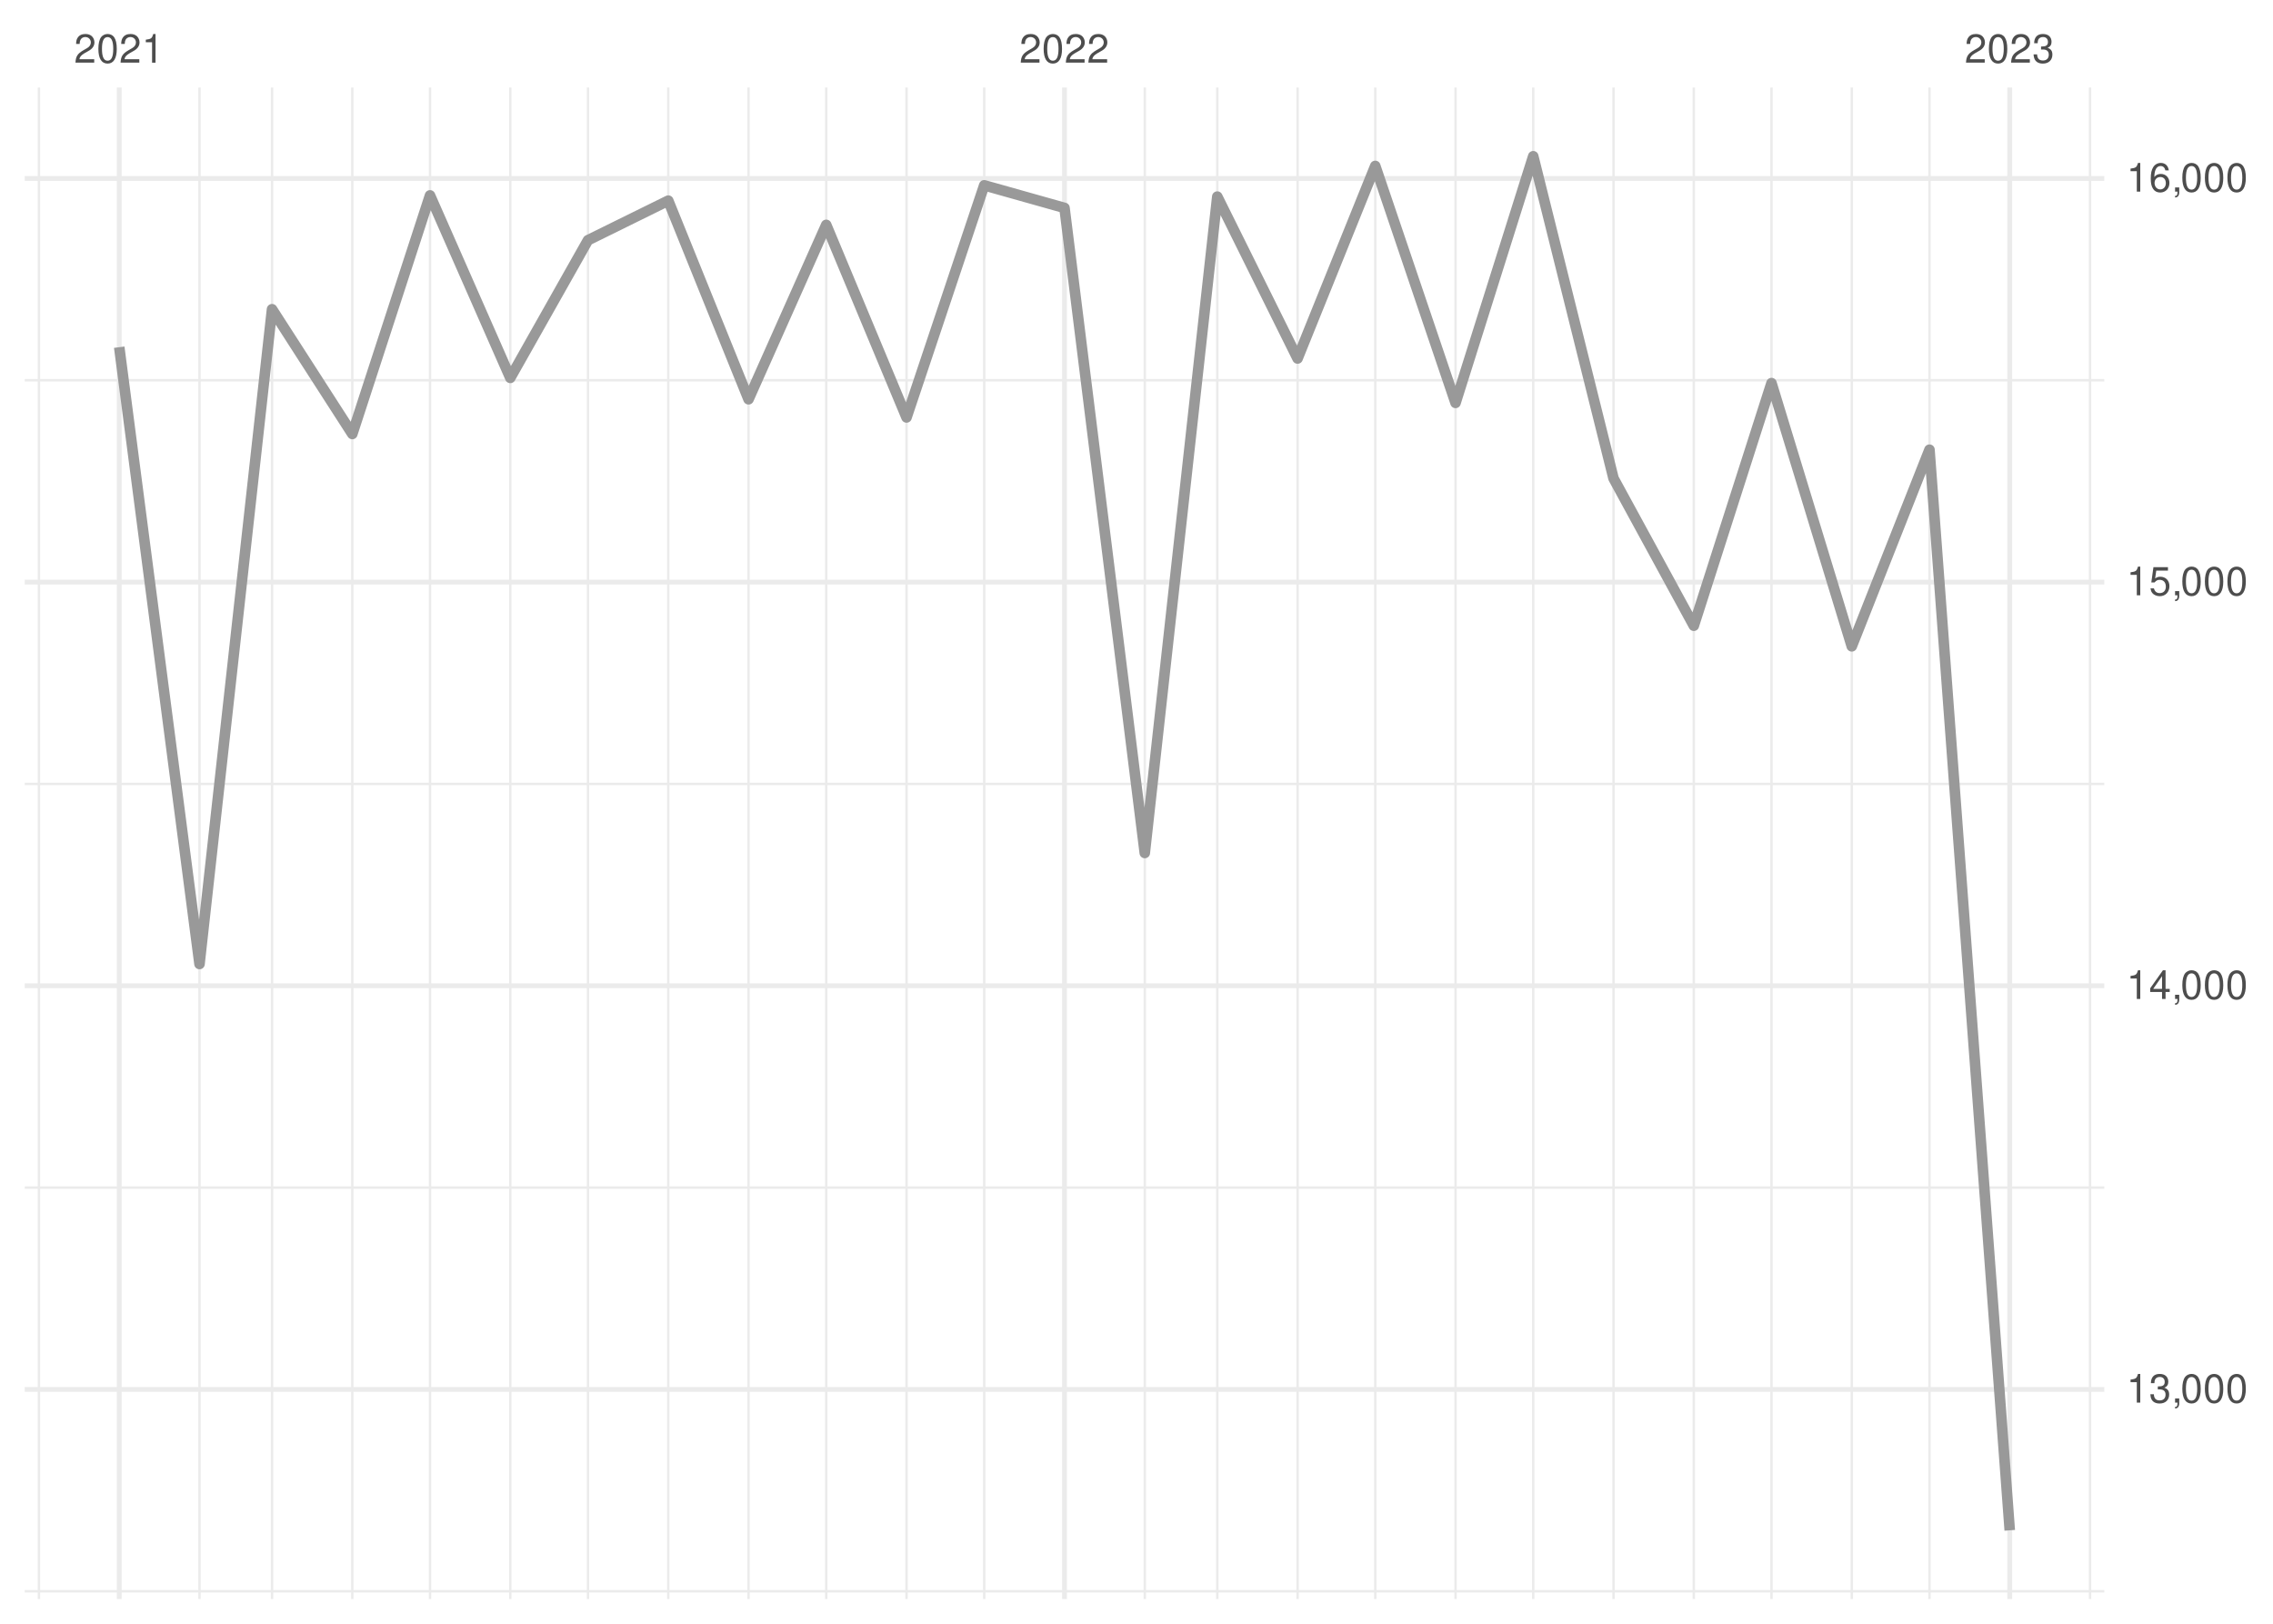
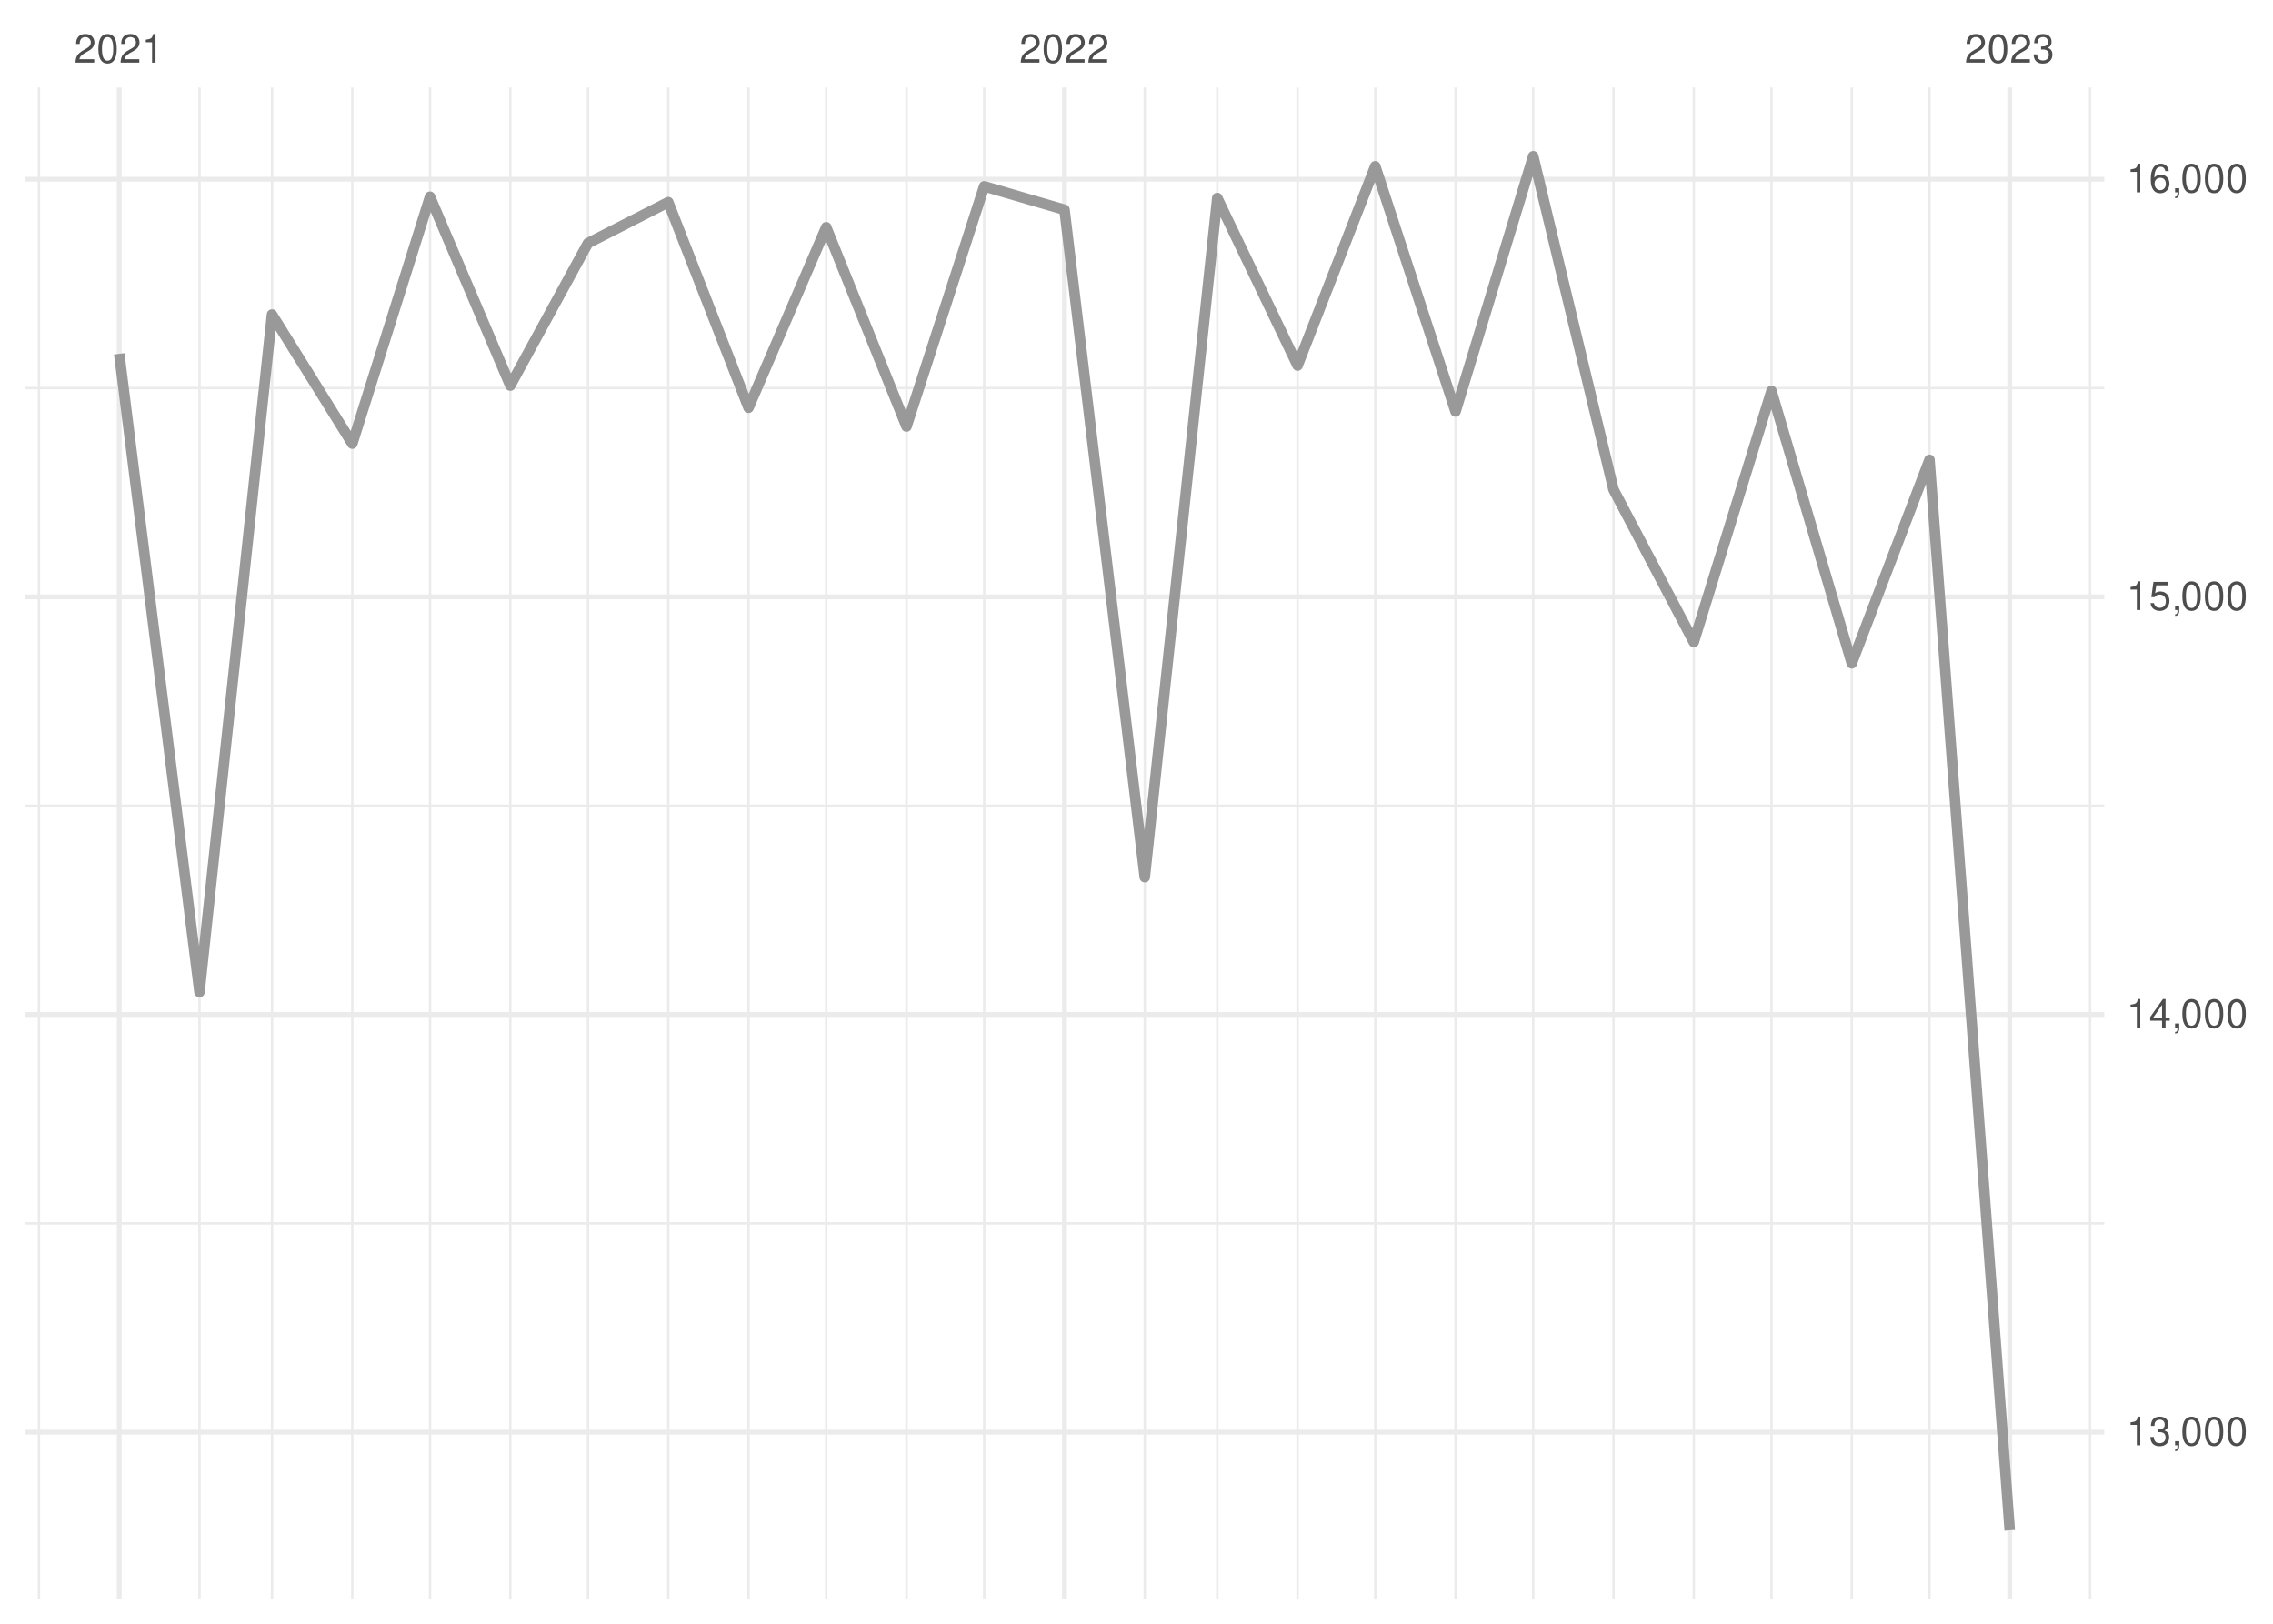
<svg xmlns="http://www.w3.org/2000/svg" xmlns:xlink="http://www.w3.org/1999/xlink" width="504pt" height="360pt" viewBox="0 0 504 360" version="1.1">
  <defs>
    <g>
      <symbol overflow="visible" id="glyph0-0">
        <path style="stroke:none;" d="" />
      </symbol>
      <symbol overflow="visible" id="glyph0-1">
        <path style="stroke:none;" d="M 4.453 -0.766 L 1.172 -0.766 C 1.25 -1.297 1.531 -1.625 2.297 -2.094 L 3.172 -2.594 C 4.047 -3.062 4.5 -3.719 4.5 -4.5 C 4.5 -5.031 4.281 -5.531 3.922 -5.875 C 3.547 -6.203 3.094 -6.359 2.5 -6.359 C 1.703 -6.359 1.125 -6.078 0.781 -5.531 C 0.547 -5.203 0.453 -4.797 0.438 -4.156 L 1.219 -4.156 C 1.234 -4.594 1.297 -4.844 1.406 -5.062 C 1.594 -5.438 2 -5.688 2.469 -5.688 C 3.172 -5.688 3.703 -5.172 3.703 -4.484 C 3.703 -3.969 3.406 -3.531 2.859 -3.219 L 2.047 -2.75 C 0.75 -2 0.375 -1.406 0.297 -0.016 L 4.453 -0.016 Z M 4.453 -0.766 " />
      </symbol>
      <symbol overflow="visible" id="glyph0-2">
        <path style="stroke:none;" d="M 2.422 -6.359 C 1.844 -6.359 1.312 -6.094 0.984 -5.672 C 0.578 -5.109 0.375 -4.25 0.375 -3.078 C 0.375 -0.938 1.078 0.203 2.422 0.203 C 3.734 0.203 4.453 -0.938 4.453 -3.031 C 4.453 -4.25 4.266 -5.078 3.859 -5.672 C 3.531 -6.109 3.016 -6.359 2.422 -6.359 Z M 2.422 -5.672 C 3.25 -5.672 3.672 -4.828 3.672 -3.094 C 3.672 -1.281 3.266 -0.438 2.406 -0.438 C 1.578 -0.438 1.172 -1.312 1.172 -3.062 C 1.172 -4.828 1.578 -5.672 2.422 -5.672 Z M 2.422 -5.672 " />
      </symbol>
      <symbol overflow="visible" id="glyph0-3">
        <path style="stroke:none;" d="M 2.281 -4.531 L 2.281 0 L 3.047 0 L 3.047 -6.359 L 2.547 -6.359 C 2.266 -5.391 2.094 -5.25 0.891 -5.094 L 0.891 -4.531 Z M 2.281 -4.531 " />
      </symbol>
      <symbol overflow="visible" id="glyph0-4">
        <path style="stroke:none;" d="M 1.938 -2.922 L 2.359 -2.922 C 3.203 -2.922 3.656 -2.531 3.656 -1.766 C 3.656 -0.969 3.172 -0.484 2.375 -0.484 C 1.516 -0.484 1.109 -0.922 1.062 -1.844 L 0.281 -1.844 C 0.312 -1.344 0.406 -1 0.547 -0.719 C 0.875 -0.109 1.484 0.203 2.344 0.203 C 3.625 0.203 4.453 -0.578 4.453 -1.781 C 4.453 -2.594 4.141 -3.031 3.391 -3.297 C 3.969 -3.531 4.266 -3.969 4.266 -4.609 C 4.266 -5.703 3.547 -6.359 2.359 -6.359 C 1.109 -6.359 0.438 -5.656 0.406 -4.312 L 1.188 -4.312 C 1.203 -4.703 1.234 -4.922 1.328 -5.109 C 1.5 -5.469 1.891 -5.688 2.375 -5.688 C 3.062 -5.688 3.469 -5.266 3.469 -4.578 C 3.469 -4.141 3.312 -3.859 2.969 -3.719 C 2.766 -3.625 2.484 -3.594 1.938 -3.578 Z M 1.938 -2.922 " />
      </symbol>
      <symbol overflow="visible" id="glyph0-5">
        <path style="stroke:none;" d="M 0.766 -0.922 L 0.766 0 L 1.297 0 L 1.297 0.156 C 1.297 0.766 1.172 0.938 0.766 0.953 L 0.766 1.297 C 1.344 1.312 1.688 0.891 1.688 0.141 L 1.688 -0.922 Z M 0.766 -0.922 " />
      </symbol>
      <symbol overflow="visible" id="glyph0-6">
        <path style="stroke:none;" d="M 2.875 -1.547 L 2.875 0 L 3.656 0 L 3.656 -1.547 L 4.578 -1.547 L 4.578 -2.234 L 3.656 -2.234 L 3.656 -6.359 L 3.078 -6.359 L 0.25 -2.359 L 0.25 -1.547 Z M 2.875 -2.234 L 0.922 -2.234 L 2.875 -5.047 Z M 2.875 -2.234 " />
      </symbol>
      <symbol overflow="visible" id="glyph0-7">
        <path style="stroke:none;" d="M 4.188 -6.234 L 0.969 -6.234 L 0.5 -2.844 L 1.219 -2.844 C 1.578 -3.266 1.875 -3.422 2.359 -3.422 C 3.203 -3.422 3.719 -2.844 3.719 -1.922 C 3.719 -1.031 3.203 -0.484 2.359 -0.484 C 1.688 -0.484 1.266 -0.828 1.078 -1.531 L 0.312 -1.531 C 0.406 -1.016 0.5 -0.781 0.688 -0.547 C 1.031 -0.078 1.672 0.203 2.375 0.203 C 3.641 0.203 4.516 -0.719 4.516 -2.031 C 4.516 -3.266 3.688 -4.109 2.5 -4.109 C 2.062 -4.109 1.703 -4 1.344 -3.734 L 1.594 -5.469 L 4.188 -5.469 Z M 4.188 -6.234 " />
      </symbol>
      <symbol overflow="visible" id="glyph0-8">
        <path style="stroke:none;" d="M 4.375 -4.703 C 4.234 -5.75 3.562 -6.359 2.609 -6.359 C 1.922 -6.359 1.312 -6.031 0.938 -5.453 C 0.547 -4.828 0.375 -4.062 0.375 -2.906 C 0.375 -1.828 0.531 -1.156 0.906 -0.594 C 1.234 -0.078 1.781 0.203 2.469 0.203 C 3.656 0.203 4.516 -0.688 4.516 -1.922 C 4.516 -3.094 3.719 -3.922 2.609 -3.922 C 1.984 -3.922 1.5 -3.688 1.172 -3.234 C 1.172 -4.797 1.672 -5.672 2.562 -5.672 C 3.109 -5.672 3.484 -5.328 3.609 -4.703 Z M 2.5 -3.234 C 3.25 -3.234 3.719 -2.703 3.719 -1.859 C 3.719 -1.062 3.188 -0.484 2.484 -0.484 C 1.766 -0.484 1.219 -1.094 1.219 -1.906 C 1.219 -2.688 1.734 -3.234 2.5 -3.234 Z M 2.5 -3.234 " />
      </symbol>
    </g>
    <clipPath id="clip1">
-       <path d="M 5.48 352 L 466.59 352 L 466.59 354 L 5.48 354 Z M 5.48 352 " />
+       <path d="M 5.48 270 L 466.59 270 L 466.59 272 L 5.48 272 Z M 5.48 270 " />
    </clipPath>
    <clipPath id="clip2">
-       <path d="M 5.48 263 L 466.59 263 L 466.59 264 L 5.48 264 Z M 5.48 263 " />
+       <path d="M 5.48 178 L 466.59 178 L 466.59 179 L 5.48 179 Z M 5.48 178 " />
    </clipPath>
    <clipPath id="clip3">
-       <path d="M 5.48 173 L 466.59 173 L 466.59 175 L 5.48 175 Z M 5.48 173 " />
+       <path d="M 5.48 85 L 466.59 85 L 466.59 87 L 5.48 87 Z M 5.48 85 " />
    </clipPath>
    <clipPath id="clip4">
-       <path d="M 5.48 84 L 466.59 84 L 466.59 85 L 5.48 85 Z M 5.48 84 " />
+       <path d="M 8 19.41 L 9 19.41 L 9 354.52 L 8 354.52 Z M 8 19.41 " />
    </clipPath>
    <clipPath id="clip5">
-       <path d="M 8 19.41 L 9 19.41 L 9 354.52 L 8 354.52 Z M 8 19.41 " />
+       <path d="M 43 19.41 L 45 19.41 L 45 354.52 L 43 354.52 Z M 43 19.41 " />
    </clipPath>
    <clipPath id="clip6">
-       <path d="M 43 19.41 L 45 19.41 L 45 354.52 L 43 354.52 Z M 43 19.41 " />
+       <path d="M 60 19.41 L 61 19.41 L 61 354.52 L 60 354.52 Z M 60 19.41 " />
    </clipPath>
    <clipPath id="clip7">
-       <path d="M 60 19.41 L 61 19.41 L 61 354.52 L 60 354.52 Z M 60 19.41 " />
+       <path d="M 77 19.41 L 79 19.41 L 79 354.52 L 77 354.52 Z M 77 19.41 " />
    </clipPath>
    <clipPath id="clip8">
-       <path d="M 77 19.41 L 79 19.41 L 79 354.52 L 77 354.52 Z M 77 19.41 " />
+       <path d="M 95 19.41 L 96 19.41 L 96 354.52 L 95 354.52 Z M 95 19.41 " />
    </clipPath>
    <clipPath id="clip9">
-       <path d="M 95 19.41 L 96 19.41 L 96 354.52 L 95 354.52 Z M 95 19.41 " />
+       <path d="M 112 19.41 L 114 19.41 L 114 354.52 L 112 354.52 Z M 112 19.41 " />
    </clipPath>
    <clipPath id="clip10">
-       <path d="M 112 19.41 L 114 19.41 L 114 354.52 L 112 354.52 Z M 112 19.41 " />
+       <path d="M 130 19.41 L 131 19.41 L 131 354.52 L 130 354.52 Z M 130 19.41 " />
    </clipPath>
    <clipPath id="clip11">
-       <path d="M 130 19.41 L 131 19.41 L 131 354.52 L 130 354.52 Z M 130 19.41 " />
+       <path d="M 147 19.41 L 149 19.41 L 149 354.52 L 147 354.52 Z M 147 19.41 " />
    </clipPath>
    <clipPath id="clip12">
-       <path d="M 147 19.41 L 149 19.41 L 149 354.52 L 147 354.52 Z M 147 19.41 " />
+       <path d="M 165 19.41 L 167 19.41 L 167 354.52 L 165 354.52 Z M 165 19.41 " />
    </clipPath>
    <clipPath id="clip13">
-       <path d="M 165 19.41 L 167 19.41 L 167 354.52 L 165 354.52 Z M 165 19.41 " />
+       <path d="M 182 19.41 L 184 19.41 L 184 354.52 L 182 354.52 Z M 182 19.41 " />
    </clipPath>
    <clipPath id="clip14">
-       <path d="M 182 19.41 L 184 19.41 L 184 354.52 L 182 354.52 Z M 182 19.41 " />
+       <path d="M 200 19.41 L 202 19.41 L 202 354.52 L 200 354.52 Z M 200 19.41 " />
    </clipPath>
    <clipPath id="clip15">
-       <path d="M 200 19.41 L 202 19.41 L 202 354.52 L 200 354.52 Z M 200 19.41 " />
+       <path d="M 217 19.41 L 219 19.41 L 219 354.52 L 217 354.52 Z M 217 19.41 " />
    </clipPath>
    <clipPath id="clip16">
-       <path d="M 217 19.41 L 219 19.41 L 219 354.52 L 217 354.52 Z M 217 19.41 " />
+       <path d="M 253 19.41 L 255 19.41 L 255 354.52 L 253 354.52 Z M 253 19.41 " />
    </clipPath>
    <clipPath id="clip17">
-       <path d="M 253 19.41 L 255 19.41 L 255 354.52 L 253 354.52 Z M 253 19.41 " />
+       <path d="M 269 19.41 L 271 19.41 L 271 354.52 L 269 354.52 Z M 269 19.41 " />
    </clipPath>
    <clipPath id="clip18">
-       <path d="M 269 19.41 L 271 19.41 L 271 354.52 L 269 354.52 Z M 269 19.41 " />
+       <path d="M 287 19.41 L 288 19.41 L 288 354.52 L 287 354.52 Z M 287 19.41 " />
    </clipPath>
    <clipPath id="clip19">
-       <path d="M 287 19.41 L 288 19.41 L 288 354.52 L 287 354.52 Z M 287 19.41 " />
+       <path d="M 304 19.41 L 306 19.41 L 306 354.52 L 304 354.52 Z M 304 19.41 " />
    </clipPath>
    <clipPath id="clip20">
-       <path d="M 304 19.41 L 306 19.41 L 306 354.52 L 304 354.52 Z M 304 19.41 " />
+       <path d="M 322 19.41 L 324 19.41 L 324 354.52 L 322 354.52 Z M 322 19.41 " />
    </clipPath>
    <clipPath id="clip21">
-       <path d="M 322 19.41 L 324 19.41 L 324 354.52 L 322 354.52 Z M 322 19.41 " />
+       <path d="M 339 19.41 L 341 19.41 L 341 354.52 L 339 354.52 Z M 339 19.41 " />
    </clipPath>
    <clipPath id="clip22">
-       <path d="M 339 19.41 L 341 19.41 L 341 354.52 L 339 354.52 Z M 339 19.41 " />
+       <path d="M 357 19.41 L 359 19.41 L 359 354.52 L 357 354.52 Z M 357 19.41 " />
    </clipPath>
    <clipPath id="clip23">
-       <path d="M 357 19.41 L 359 19.41 L 359 354.52 L 357 354.52 Z M 357 19.41 " />
+       <path d="M 375 19.41 L 376 19.41 L 376 354.52 L 375 354.52 Z M 375 19.41 " />
    </clipPath>
    <clipPath id="clip24">
-       <path d="M 375 19.41 L 376 19.41 L 376 354.52 L 375 354.52 Z M 375 19.41 " />
+       <path d="M 392 19.41 L 394 19.41 L 394 354.52 L 392 354.52 Z M 392 19.41 " />
    </clipPath>
    <clipPath id="clip25">
-       <path d="M 392 19.41 L 394 19.41 L 394 354.52 L 392 354.52 Z M 392 19.41 " />
+       <path d="M 410 19.41 L 411 19.41 L 411 354.52 L 410 354.52 Z M 410 19.41 " />
    </clipPath>
    <clipPath id="clip26">
-       <path d="M 410 19.41 L 411 19.41 L 411 354.52 L 410 354.52 Z M 410 19.41 " />
+       <path d="M 427 19.41 L 429 19.41 L 429 354.52 L 427 354.52 Z M 427 19.41 " />
    </clipPath>
    <clipPath id="clip27">
-       <path d="M 427 19.41 L 429 19.41 L 429 354.52 L 427 354.52 Z M 427 19.41 " />
+       <path d="M 463 19.41 L 464 19.41 L 464 354.52 L 463 354.52 Z M 463 19.41 " />
    </clipPath>
    <clipPath id="clip28">
-       <path d="M 463 19.41 L 464 19.41 L 464 354.52 L 463 354.52 Z M 463 19.41 " />
+       <path d="M 5.48 316 L 466.59 316 L 466.59 319 L 5.48 319 Z M 5.48 316 " />
    </clipPath>
    <clipPath id="clip29">
-       <path d="M 5.48 307 L 466.59 307 L 466.59 309 L 5.48 309 Z M 5.48 307 " />
+       <path d="M 5.48 224 L 466.59 224 L 466.59 226 L 5.48 226 Z M 5.48 224 " />
    </clipPath>
    <clipPath id="clip30">
-       <path d="M 5.48 218 L 466.59 218 L 466.59 220 L 5.48 220 Z M 5.48 218 " />
+       <path d="M 5.48 131 L 466.59 131 L 466.59 133 L 5.48 133 Z M 5.48 131 " />
    </clipPath>
    <clipPath id="clip31">
-       <path d="M 5.48 128 L 466.59 128 L 466.59 130 L 5.48 130 Z M 5.48 128 " />
+       <path d="M 5.48 39 L 466.59 39 L 466.59 41 L 5.48 41 Z M 5.48 39 " />
    </clipPath>
    <clipPath id="clip32">
-       <path d="M 5.48 39 L 466.59 39 L 466.59 41 L 5.48 41 Z M 5.48 39 " />
+       <path d="M 25 19.41 L 27 19.41 L 27 354.52 L 25 354.52 Z M 25 19.41 " />
    </clipPath>
    <clipPath id="clip33">
-       <path d="M 25 19.41 L 27 19.41 L 27 354.52 L 25 354.52 Z M 25 19.41 " />
+       <path d="M 235 19.41 L 237 19.41 L 237 354.52 L 235 354.52 Z M 235 19.41 " />
    </clipPath>
    <clipPath id="clip34">
-       <path d="M 235 19.41 L 237 19.41 L 237 354.52 L 235 354.52 Z M 235 19.41 " />
-     </clipPath>
-     <clipPath id="clip35">
      <path d="M 445 19.41 L 447 19.41 L 447 354.52 L 445 354.52 Z M 445 19.41 " />
    </clipPath>
  </defs>
  <g id="surface26">
    <rect x="0" y="0" width="504" height="360" style="fill:rgb(100%,100%,100%);fill-opacity:1;stroke:none;" />
    <g clip-path="url(#clip1)" clip-rule="nonzero">
-       <path style="fill:none;stroke-width:0.533;stroke-linecap:butt;stroke-linejoin:round;stroke:rgb(92.157%,92.157%,92.157%);stroke-opacity:1;stroke-miterlimit:10;" d="M 5.48 352.801 L 466.59 352.801 " />
+       <path style="fill:none;stroke-width:0.533;stroke-linecap:butt;stroke-linejoin:round;stroke:rgb(92.157%,92.157%,92.157%);stroke-opacity:1;stroke-miterlimit:10;" d="M 5.48 271.23 L 466.59 271.23 " />
    </g>
    <g clip-path="url(#clip2)" clip-rule="nonzero">
-       <path style="fill:none;stroke-width:0.533;stroke-linecap:butt;stroke-linejoin:round;stroke:rgb(92.157%,92.157%,92.157%);stroke-opacity:1;stroke-miterlimit:10;" d="M 5.48 263.305 L 466.59 263.305 " />
+       <path style="fill:none;stroke-width:0.533;stroke-linecap:butt;stroke-linejoin:round;stroke:rgb(92.157%,92.157%,92.157%);stroke-opacity:1;stroke-miterlimit:10;" d="M 5.48 178.633 L 466.59 178.633 " />
    </g>
    <g clip-path="url(#clip3)" clip-rule="nonzero">
-       <path style="fill:none;stroke-width:0.533;stroke-linecap:butt;stroke-linejoin:round;stroke:rgb(92.157%,92.157%,92.157%);stroke-opacity:1;stroke-miterlimit:10;" d="M 5.48 173.809 L 466.59 173.809 " />
+       <path style="fill:none;stroke-width:0.533;stroke-linecap:butt;stroke-linejoin:round;stroke:rgb(92.157%,92.157%,92.157%);stroke-opacity:1;stroke-miterlimit:10;" d="M 5.48 86.035 L 466.59 86.035 " />
    </g>
    <g clip-path="url(#clip4)" clip-rule="nonzero">
-       <path style="fill:none;stroke-width:0.533;stroke-linecap:butt;stroke-linejoin:round;stroke:rgb(92.157%,92.157%,92.157%);stroke-opacity:1;stroke-miterlimit:10;" d="M 5.48 84.312 L 466.59 84.312 " />
+       <path style="fill:none;stroke-width:0.533;stroke-linecap:butt;stroke-linejoin:round;stroke:rgb(92.157%,92.157%,92.157%);stroke-opacity:1;stroke-miterlimit:10;" d="M 8.637 354.52 L 8.637 19.41 " />
    </g>
    <g clip-path="url(#clip5)" clip-rule="nonzero">
-       <path style="fill:none;stroke-width:0.533;stroke-linecap:butt;stroke-linejoin:round;stroke:rgb(92.157%,92.157%,92.157%);stroke-opacity:1;stroke-miterlimit:10;" d="M 8.637 354.52 L 8.637 19.41 " />
+       <path style="fill:none;stroke-width:0.533;stroke-linecap:butt;stroke-linejoin:round;stroke:rgb(92.157%,92.157%,92.157%);stroke-opacity:1;stroke-miterlimit:10;" d="M 44.238 354.52 L 44.238 19.41 " />
    </g>
    <g clip-path="url(#clip6)" clip-rule="nonzero">
-       <path style="fill:none;stroke-width:0.533;stroke-linecap:butt;stroke-linejoin:round;stroke:rgb(92.157%,92.157%,92.157%);stroke-opacity:1;stroke-miterlimit:10;" d="M 44.238 354.52 L 44.238 19.41 " />
+       <path style="fill:none;stroke-width:0.533;stroke-linecap:butt;stroke-linejoin:round;stroke:rgb(92.157%,92.157%,92.157%);stroke-opacity:1;stroke-miterlimit:10;" d="M 60.32 354.52 L 60.32 19.41 " />
    </g>
    <g clip-path="url(#clip7)" clip-rule="nonzero">
-       <path style="fill:none;stroke-width:0.533;stroke-linecap:butt;stroke-linejoin:round;stroke:rgb(92.157%,92.157%,92.157%);stroke-opacity:1;stroke-miterlimit:10;" d="M 60.32 354.52 L 60.32 19.41 " />
+       <path style="fill:none;stroke-width:0.533;stroke-linecap:butt;stroke-linejoin:round;stroke:rgb(92.157%,92.157%,92.157%);stroke-opacity:1;stroke-miterlimit:10;" d="M 78.121 354.52 L 78.121 19.41 " />
    </g>
    <g clip-path="url(#clip8)" clip-rule="nonzero">
-       <path style="fill:none;stroke-width:0.533;stroke-linecap:butt;stroke-linejoin:round;stroke:rgb(92.157%,92.157%,92.157%);stroke-opacity:1;stroke-miterlimit:10;" d="M 78.121 354.52 L 78.121 19.41 " />
+       <path style="fill:none;stroke-width:0.533;stroke-linecap:butt;stroke-linejoin:round;stroke:rgb(92.157%,92.157%,92.157%);stroke-opacity:1;stroke-miterlimit:10;" d="M 95.348 354.52 L 95.348 19.41 " />
    </g>
    <g clip-path="url(#clip9)" clip-rule="nonzero">
-       <path style="fill:none;stroke-width:0.533;stroke-linecap:butt;stroke-linejoin:round;stroke:rgb(92.157%,92.157%,92.157%);stroke-opacity:1;stroke-miterlimit:10;" d="M 95.348 354.52 L 95.348 19.41 " />
+       <path style="fill:none;stroke-width:0.533;stroke-linecap:butt;stroke-linejoin:round;stroke:rgb(92.157%,92.157%,92.157%);stroke-opacity:1;stroke-miterlimit:10;" d="M 113.148 354.52 L 113.148 19.41 " />
    </g>
    <g clip-path="url(#clip10)" clip-rule="nonzero">
-       <path style="fill:none;stroke-width:0.533;stroke-linecap:butt;stroke-linejoin:round;stroke:rgb(92.157%,92.157%,92.157%);stroke-opacity:1;stroke-miterlimit:10;" d="M 113.148 354.52 L 113.148 19.41 " />
+       <path style="fill:none;stroke-width:0.533;stroke-linecap:butt;stroke-linejoin:round;stroke:rgb(92.157%,92.157%,92.157%);stroke-opacity:1;stroke-miterlimit:10;" d="M 130.375 354.52 L 130.375 19.41 " />
    </g>
    <g clip-path="url(#clip11)" clip-rule="nonzero">
-       <path style="fill:none;stroke-width:0.533;stroke-linecap:butt;stroke-linejoin:round;stroke:rgb(92.157%,92.157%,92.157%);stroke-opacity:1;stroke-miterlimit:10;" d="M 130.375 354.52 L 130.375 19.41 " />
+       <path style="fill:none;stroke-width:0.533;stroke-linecap:butt;stroke-linejoin:round;stroke:rgb(92.157%,92.157%,92.157%);stroke-opacity:1;stroke-miterlimit:10;" d="M 148.176 354.52 L 148.176 19.41 " />
    </g>
    <g clip-path="url(#clip12)" clip-rule="nonzero">
-       <path style="fill:none;stroke-width:0.533;stroke-linecap:butt;stroke-linejoin:round;stroke:rgb(92.157%,92.157%,92.157%);stroke-opacity:1;stroke-miterlimit:10;" d="M 148.176 354.52 L 148.176 19.41 " />
+       <path style="fill:none;stroke-width:0.533;stroke-linecap:butt;stroke-linejoin:round;stroke:rgb(92.157%,92.157%,92.157%);stroke-opacity:1;stroke-miterlimit:10;" d="M 165.977 354.52 L 165.977 19.41 " />
    </g>
    <g clip-path="url(#clip13)" clip-rule="nonzero">
-       <path style="fill:none;stroke-width:0.533;stroke-linecap:butt;stroke-linejoin:round;stroke:rgb(92.157%,92.157%,92.157%);stroke-opacity:1;stroke-miterlimit:10;" d="M 165.977 354.52 L 165.977 19.41 " />
+       <path style="fill:none;stroke-width:0.533;stroke-linecap:butt;stroke-linejoin:round;stroke:rgb(92.157%,92.157%,92.157%);stroke-opacity:1;stroke-miterlimit:10;" d="M 183.203 354.52 L 183.203 19.41 " />
    </g>
    <g clip-path="url(#clip14)" clip-rule="nonzero">
-       <path style="fill:none;stroke-width:0.533;stroke-linecap:butt;stroke-linejoin:round;stroke:rgb(92.157%,92.157%,92.157%);stroke-opacity:1;stroke-miterlimit:10;" d="M 183.203 354.52 L 183.203 19.41 " />
+       <path style="fill:none;stroke-width:0.533;stroke-linecap:butt;stroke-linejoin:round;stroke:rgb(92.157%,92.157%,92.157%);stroke-opacity:1;stroke-miterlimit:10;" d="M 201.008 354.52 L 201.008 19.41 " />
    </g>
    <g clip-path="url(#clip15)" clip-rule="nonzero">
-       <path style="fill:none;stroke-width:0.533;stroke-linecap:butt;stroke-linejoin:round;stroke:rgb(92.157%,92.157%,92.157%);stroke-opacity:1;stroke-miterlimit:10;" d="M 201.008 354.52 L 201.008 19.41 " />
+       <path style="fill:none;stroke-width:0.533;stroke-linecap:butt;stroke-linejoin:round;stroke:rgb(92.157%,92.157%,92.157%);stroke-opacity:1;stroke-miterlimit:10;" d="M 218.234 354.52 L 218.234 19.41 " />
    </g>
    <g clip-path="url(#clip16)" clip-rule="nonzero">
-       <path style="fill:none;stroke-width:0.533;stroke-linecap:butt;stroke-linejoin:round;stroke:rgb(92.157%,92.157%,92.157%);stroke-opacity:1;stroke-miterlimit:10;" d="M 218.234 354.52 L 218.234 19.41 " />
+       <path style="fill:none;stroke-width:0.533;stroke-linecap:butt;stroke-linejoin:round;stroke:rgb(92.157%,92.157%,92.157%);stroke-opacity:1;stroke-miterlimit:10;" d="M 253.836 354.52 L 253.836 19.41 " />
    </g>
    <g clip-path="url(#clip17)" clip-rule="nonzero">
-       <path style="fill:none;stroke-width:0.533;stroke-linecap:butt;stroke-linejoin:round;stroke:rgb(92.157%,92.157%,92.157%);stroke-opacity:1;stroke-miterlimit:10;" d="M 253.836 354.52 L 253.836 19.41 " />
+       <path style="fill:none;stroke-width:0.533;stroke-linecap:butt;stroke-linejoin:round;stroke:rgb(92.157%,92.157%,92.157%);stroke-opacity:1;stroke-miterlimit:10;" d="M 269.914 354.52 L 269.914 19.41 " />
    </g>
    <g clip-path="url(#clip18)" clip-rule="nonzero">
-       <path style="fill:none;stroke-width:0.533;stroke-linecap:butt;stroke-linejoin:round;stroke:rgb(92.157%,92.157%,92.157%);stroke-opacity:1;stroke-miterlimit:10;" d="M 269.914 354.52 L 269.914 19.41 " />
+       <path style="fill:none;stroke-width:0.533;stroke-linecap:butt;stroke-linejoin:round;stroke:rgb(92.157%,92.157%,92.157%);stroke-opacity:1;stroke-miterlimit:10;" d="M 287.715 354.52 L 287.715 19.41 " />
    </g>
    <g clip-path="url(#clip19)" clip-rule="nonzero">
-       <path style="fill:none;stroke-width:0.533;stroke-linecap:butt;stroke-linejoin:round;stroke:rgb(92.157%,92.157%,92.157%);stroke-opacity:1;stroke-miterlimit:10;" d="M 287.715 354.52 L 287.715 19.41 " />
+       <path style="fill:none;stroke-width:0.533;stroke-linecap:butt;stroke-linejoin:round;stroke:rgb(92.157%,92.157%,92.157%);stroke-opacity:1;stroke-miterlimit:10;" d="M 304.941 354.52 L 304.941 19.41 " />
    </g>
    <g clip-path="url(#clip20)" clip-rule="nonzero">
-       <path style="fill:none;stroke-width:0.533;stroke-linecap:butt;stroke-linejoin:round;stroke:rgb(92.157%,92.157%,92.157%);stroke-opacity:1;stroke-miterlimit:10;" d="M 304.941 354.52 L 304.941 19.41 " />
+       <path style="fill:none;stroke-width:0.533;stroke-linecap:butt;stroke-linejoin:round;stroke:rgb(92.157%,92.157%,92.157%);stroke-opacity:1;stroke-miterlimit:10;" d="M 322.742 354.52 L 322.742 19.41 " />
    </g>
    <g clip-path="url(#clip21)" clip-rule="nonzero">
-       <path style="fill:none;stroke-width:0.533;stroke-linecap:butt;stroke-linejoin:round;stroke:rgb(92.157%,92.157%,92.157%);stroke-opacity:1;stroke-miterlimit:10;" d="M 322.742 354.52 L 322.742 19.41 " />
+       <path style="fill:none;stroke-width:0.533;stroke-linecap:butt;stroke-linejoin:round;stroke:rgb(92.157%,92.157%,92.157%);stroke-opacity:1;stroke-miterlimit:10;" d="M 339.969 354.52 L 339.969 19.41 " />
    </g>
    <g clip-path="url(#clip22)" clip-rule="nonzero">
-       <path style="fill:none;stroke-width:0.533;stroke-linecap:butt;stroke-linejoin:round;stroke:rgb(92.157%,92.157%,92.157%);stroke-opacity:1;stroke-miterlimit:10;" d="M 339.969 354.52 L 339.969 19.41 " />
+       <path style="fill:none;stroke-width:0.533;stroke-linecap:butt;stroke-linejoin:round;stroke:rgb(92.157%,92.157%,92.157%);stroke-opacity:1;stroke-miterlimit:10;" d="M 357.773 354.52 L 357.773 19.41 " />
    </g>
    <g clip-path="url(#clip23)" clip-rule="nonzero">
-       <path style="fill:none;stroke-width:0.533;stroke-linecap:butt;stroke-linejoin:round;stroke:rgb(92.157%,92.157%,92.157%);stroke-opacity:1;stroke-miterlimit:10;" d="M 357.773 354.52 L 357.773 19.41 " />
+       <path style="fill:none;stroke-width:0.533;stroke-linecap:butt;stroke-linejoin:round;stroke:rgb(92.157%,92.157%,92.157%);stroke-opacity:1;stroke-miterlimit:10;" d="M 375.574 354.52 L 375.574 19.41 " />
    </g>
    <g clip-path="url(#clip24)" clip-rule="nonzero">
-       <path style="fill:none;stroke-width:0.533;stroke-linecap:butt;stroke-linejoin:round;stroke:rgb(92.157%,92.157%,92.157%);stroke-opacity:1;stroke-miterlimit:10;" d="M 375.574 354.52 L 375.574 19.41 " />
+       <path style="fill:none;stroke-width:0.533;stroke-linecap:butt;stroke-linejoin:round;stroke:rgb(92.157%,92.157%,92.157%);stroke-opacity:1;stroke-miterlimit:10;" d="M 392.801 354.52 L 392.801 19.41 " />
    </g>
    <g clip-path="url(#clip25)" clip-rule="nonzero">
-       <path style="fill:none;stroke-width:0.533;stroke-linecap:butt;stroke-linejoin:round;stroke:rgb(92.157%,92.157%,92.157%);stroke-opacity:1;stroke-miterlimit:10;" d="M 392.801 354.52 L 392.801 19.41 " />
+       <path style="fill:none;stroke-width:0.533;stroke-linecap:butt;stroke-linejoin:round;stroke:rgb(92.157%,92.157%,92.157%);stroke-opacity:1;stroke-miterlimit:10;" d="M 410.602 354.52 L 410.602 19.41 " />
    </g>
    <g clip-path="url(#clip26)" clip-rule="nonzero">
-       <path style="fill:none;stroke-width:0.533;stroke-linecap:butt;stroke-linejoin:round;stroke:rgb(92.157%,92.157%,92.157%);stroke-opacity:1;stroke-miterlimit:10;" d="M 410.602 354.52 L 410.602 19.41 " />
+       <path style="fill:none;stroke-width:0.533;stroke-linecap:butt;stroke-linejoin:round;stroke:rgb(92.157%,92.157%,92.157%);stroke-opacity:1;stroke-miterlimit:10;" d="M 427.828 354.52 L 427.828 19.41 " />
    </g>
    <g clip-path="url(#clip27)" clip-rule="nonzero">
-       <path style="fill:none;stroke-width:0.533;stroke-linecap:butt;stroke-linejoin:round;stroke:rgb(92.157%,92.157%,92.157%);stroke-opacity:1;stroke-miterlimit:10;" d="M 427.828 354.52 L 427.828 19.41 " />
+       <path style="fill:none;stroke-width:0.533;stroke-linecap:butt;stroke-linejoin:round;stroke:rgb(92.157%,92.157%,92.157%);stroke-opacity:1;stroke-miterlimit:10;" d="M 463.43 354.52 L 463.43 19.41 " />
    </g>
    <g clip-path="url(#clip28)" clip-rule="nonzero">
-       <path style="fill:none;stroke-width:0.533;stroke-linecap:butt;stroke-linejoin:round;stroke:rgb(92.157%,92.157%,92.157%);stroke-opacity:1;stroke-miterlimit:10;" d="M 463.43 354.52 L 463.43 19.41 " />
+       <path style="fill:none;stroke-width:1.067;stroke-linecap:butt;stroke-linejoin:round;stroke:rgb(92.157%,92.157%,92.157%);stroke-opacity:1;stroke-miterlimit:10;" d="M 5.48 317.527 L 466.59 317.527 " />
    </g>
    <g clip-path="url(#clip29)" clip-rule="nonzero">
-       <path style="fill:none;stroke-width:1.067;stroke-linecap:butt;stroke-linejoin:round;stroke:rgb(92.157%,92.157%,92.157%);stroke-opacity:1;stroke-miterlimit:10;" d="M 5.48 308.055 L 466.59 308.055 " />
+       <path style="fill:none;stroke-width:1.067;stroke-linecap:butt;stroke-linejoin:round;stroke:rgb(92.157%,92.157%,92.157%);stroke-opacity:1;stroke-miterlimit:10;" d="M 5.48 224.93 L 466.59 224.93 " />
    </g>
    <g clip-path="url(#clip30)" clip-rule="nonzero">
-       <path style="fill:none;stroke-width:1.067;stroke-linecap:butt;stroke-linejoin:round;stroke:rgb(92.157%,92.157%,92.157%);stroke-opacity:1;stroke-miterlimit:10;" d="M 5.48 218.559 L 466.59 218.559 " />
+       <path style="fill:none;stroke-width:1.067;stroke-linecap:butt;stroke-linejoin:round;stroke:rgb(92.157%,92.157%,92.157%);stroke-opacity:1;stroke-miterlimit:10;" d="M 5.48 132.332 L 466.59 132.332 " />
    </g>
    <g clip-path="url(#clip31)" clip-rule="nonzero">
-       <path style="fill:none;stroke-width:1.067;stroke-linecap:butt;stroke-linejoin:round;stroke:rgb(92.157%,92.157%,92.157%);stroke-opacity:1;stroke-miterlimit:10;" d="M 5.48 129.062 L 466.59 129.062 " />
+       <path style="fill:none;stroke-width:1.067;stroke-linecap:butt;stroke-linejoin:round;stroke:rgb(92.157%,92.157%,92.157%);stroke-opacity:1;stroke-miterlimit:10;" d="M 5.48 39.734 L 466.59 39.734 " />
    </g>
    <g clip-path="url(#clip32)" clip-rule="nonzero">
-       <path style="fill:none;stroke-width:1.067;stroke-linecap:butt;stroke-linejoin:round;stroke:rgb(92.157%,92.157%,92.157%);stroke-opacity:1;stroke-miterlimit:10;" d="M 5.48 39.566 L 466.59 39.566 " />
+       <path style="fill:none;stroke-width:1.067;stroke-linecap:butt;stroke-linejoin:round;stroke:rgb(92.157%,92.157%,92.157%);stroke-opacity:1;stroke-miterlimit:10;" d="M 26.438 354.52 L 26.438 19.41 " />
    </g>
    <g clip-path="url(#clip33)" clip-rule="nonzero">
-       <path style="fill:none;stroke-width:1.067;stroke-linecap:butt;stroke-linejoin:round;stroke:rgb(92.157%,92.157%,92.157%);stroke-opacity:1;stroke-miterlimit:10;" d="M 26.438 354.52 L 26.438 19.41 " />
+       <path style="fill:none;stroke-width:1.067;stroke-linecap:butt;stroke-linejoin:round;stroke:rgb(92.157%,92.157%,92.157%);stroke-opacity:1;stroke-miterlimit:10;" d="M 236.035 354.52 L 236.035 19.41 " />
    </g>
    <g clip-path="url(#clip34)" clip-rule="nonzero">
-       <path style="fill:none;stroke-width:1.067;stroke-linecap:butt;stroke-linejoin:round;stroke:rgb(92.157%,92.157%,92.157%);stroke-opacity:1;stroke-miterlimit:10;" d="M 236.035 354.52 L 236.035 19.41 " />
-     </g>
-     <g clip-path="url(#clip35)" clip-rule="nonzero">
      <path style="fill:none;stroke-width:1.067;stroke-linecap:butt;stroke-linejoin:round;stroke:rgb(92.157%,92.157%,92.157%);stroke-opacity:1;stroke-miterlimit:10;" d="M 445.629 354.52 L 445.629 19.41 " />
    </g>
-     <path style="fill:none;stroke-width:2.347;stroke-linecap:butt;stroke-linejoin:round;stroke:rgb(60%,60%,60%);stroke-opacity:1;stroke-miterlimit:10;" d="M 26.438 76.977 L 44.238 213.727 L 60.32 68.562 L 78.121 96.215 L 95.348 43.324 L 113.148 83.777 L 130.375 53.258 L 148.176 44.488 L 165.977 88.52 L 183.203 49.859 L 201.008 92.547 L 218.234 41.086 L 236.035 46.098 L 253.836 189.113 L 269.914 43.594 L 287.715 79.48 L 304.941 36.793 L 322.742 89.324 L 339.969 34.645 L 357.773 106.062 L 375.574 138.727 L 392.801 84.941 L 410.602 143.293 L 427.828 99.707 L 445.629 339.289 " />
+     <path style="fill:none;stroke-width:2.347;stroke-linecap:butt;stroke-linejoin:round;stroke:rgb(60%,60%,60%);stroke-opacity:1;stroke-miterlimit:10;" d="M 26.438 78.441 L 44.238 219.93 L 60.32 69.738 L 78.121 98.352 L 95.348 43.625 L 113.148 85.48 L 130.375 53.902 L 148.176 44.828 L 165.977 90.387 L 183.203 50.383 L 201.008 94.555 L 218.234 41.309 L 236.035 46.496 L 253.836 194.465 L 269.914 43.902 L 287.715 81.035 L 304.941 36.867 L 322.742 91.219 L 339.969 34.645 L 357.773 108.535 L 375.574 142.332 L 392.801 86.684 L 410.602 147.055 L 427.828 101.961 L 445.629 339.289 " />
    <g style="fill:rgb(30.196%,30.196%,30.196%);fill-opacity:1;">
      <use xlink:href="#glyph0-1" x="16.438" y="13.896" />
      <use xlink:href="#glyph0-2" x="21.438" y="13.896" />
      <use xlink:href="#glyph0-1" x="26.438" y="13.896" />
      <use xlink:href="#glyph0-3" x="31.438" y="13.896" />
    </g>
    <g style="fill:rgb(30.196%,30.196%,30.196%);fill-opacity:1;">
      <use xlink:href="#glyph0-1" x="226.035" y="13.896" />
      <use xlink:href="#glyph0-2" x="231.035" y="13.896" />
      <use xlink:href="#glyph0-1" x="236.035" y="13.896" />
      <use xlink:href="#glyph0-1" x="241.035" y="13.896" />
    </g>
    <g style="fill:rgb(30.196%,30.196%,30.196%);fill-opacity:1;">
      <use xlink:href="#glyph0-1" x="435.629" y="13.896" />
      <use xlink:href="#glyph0-2" x="440.629" y="13.896" />
      <use xlink:href="#glyph0-1" x="445.629" y="13.896" />
      <use xlink:href="#glyph0-4" x="450.629" y="13.896" />
    </g>
    <g style="fill:rgb(30.196%,30.196%,30.196%);fill-opacity:1;">
-       <use xlink:href="#glyph0-3" x="471.52" y="310.97" />
-       <use xlink:href="#glyph0-4" x="476.52" y="310.97" />
-       <use xlink:href="#glyph0-5" x="481.52" y="310.97" />
-       <use xlink:href="#glyph0-2" x="483.52" y="310.97" />
-       <use xlink:href="#glyph0-2" x="488.52" y="310.97" />
-       <use xlink:href="#glyph0-2" x="493.52" y="310.97" />
-     </g>
-     <g style="fill:rgb(30.196%,30.196%,30.196%);fill-opacity:1;">
-       <use xlink:href="#glyph0-3" x="471.52" y="221.474" />
-       <use xlink:href="#glyph0-6" x="476.52" y="221.474" />
-       <use xlink:href="#glyph0-5" x="481.52" y="221.474" />
-       <use xlink:href="#glyph0-2" x="483.52" y="221.474" />
-       <use xlink:href="#glyph0-2" x="488.52" y="221.474" />
-       <use xlink:href="#glyph0-2" x="493.52" y="221.474" />
-     </g>
-     <g style="fill:rgb(30.196%,30.196%,30.196%);fill-opacity:1;">
-       <use xlink:href="#glyph0-3" x="471.52" y="131.978" />
-       <use xlink:href="#glyph0-7" x="476.52" y="131.978" />
-       <use xlink:href="#glyph0-5" x="481.52" y="131.978" />
-       <use xlink:href="#glyph0-2" x="483.52" y="131.978" />
-       <use xlink:href="#glyph0-2" x="488.52" y="131.978" />
-       <use xlink:href="#glyph0-2" x="493.52" y="131.978" />
-     </g>
-     <g style="fill:rgb(30.196%,30.196%,30.196%);fill-opacity:1;">
-       <use xlink:href="#glyph0-3" x="471.52" y="42.481" />
-       <use xlink:href="#glyph0-8" x="476.52" y="42.481" />
-       <use xlink:href="#glyph0-5" x="481.52" y="42.481" />
-       <use xlink:href="#glyph0-2" x="483.52" y="42.481" />
-       <use xlink:href="#glyph0-2" x="488.52" y="42.481" />
-       <use xlink:href="#glyph0-2" x="493.52" y="42.481" />
+       <use xlink:href="#glyph0-3" x="471.52" y="320.442" />
+       <use xlink:href="#glyph0-4" x="476.52" y="320.442" />
+       <use xlink:href="#glyph0-5" x="481.52" y="320.442" />
+       <use xlink:href="#glyph0-2" x="483.52" y="320.442" />
+       <use xlink:href="#glyph0-2" x="488.52" y="320.442" />
+       <use xlink:href="#glyph0-2" x="493.52" y="320.442" />
+     </g>
+     <g style="fill:rgb(30.196%,30.196%,30.196%);fill-opacity:1;">
+       <use xlink:href="#glyph0-3" x="471.52" y="227.845" />
+       <use xlink:href="#glyph0-6" x="476.52" y="227.845" />
+       <use xlink:href="#glyph0-5" x="481.52" y="227.845" />
+       <use xlink:href="#glyph0-2" x="483.52" y="227.845" />
+       <use xlink:href="#glyph0-2" x="488.52" y="227.845" />
+       <use xlink:href="#glyph0-2" x="493.52" y="227.845" />
+     </g>
+     <g style="fill:rgb(30.196%,30.196%,30.196%);fill-opacity:1;">
+       <use xlink:href="#glyph0-3" x="471.52" y="135.247" />
+       <use xlink:href="#glyph0-7" x="476.52" y="135.247" />
+       <use xlink:href="#glyph0-5" x="481.52" y="135.247" />
+       <use xlink:href="#glyph0-2" x="483.52" y="135.247" />
+       <use xlink:href="#glyph0-2" x="488.52" y="135.247" />
+       <use xlink:href="#glyph0-2" x="493.52" y="135.247" />
+     </g>
+     <g style="fill:rgb(30.196%,30.196%,30.196%);fill-opacity:1;">
+       <use xlink:href="#glyph0-3" x="471.52" y="42.649" />
+       <use xlink:href="#glyph0-8" x="476.52" y="42.649" />
+       <use xlink:href="#glyph0-5" x="481.52" y="42.649" />
+       <use xlink:href="#glyph0-2" x="483.52" y="42.649" />
+       <use xlink:href="#glyph0-2" x="488.52" y="42.649" />
+       <use xlink:href="#glyph0-2" x="493.52" y="42.649" />
    </g>
  </g>
</svg>
